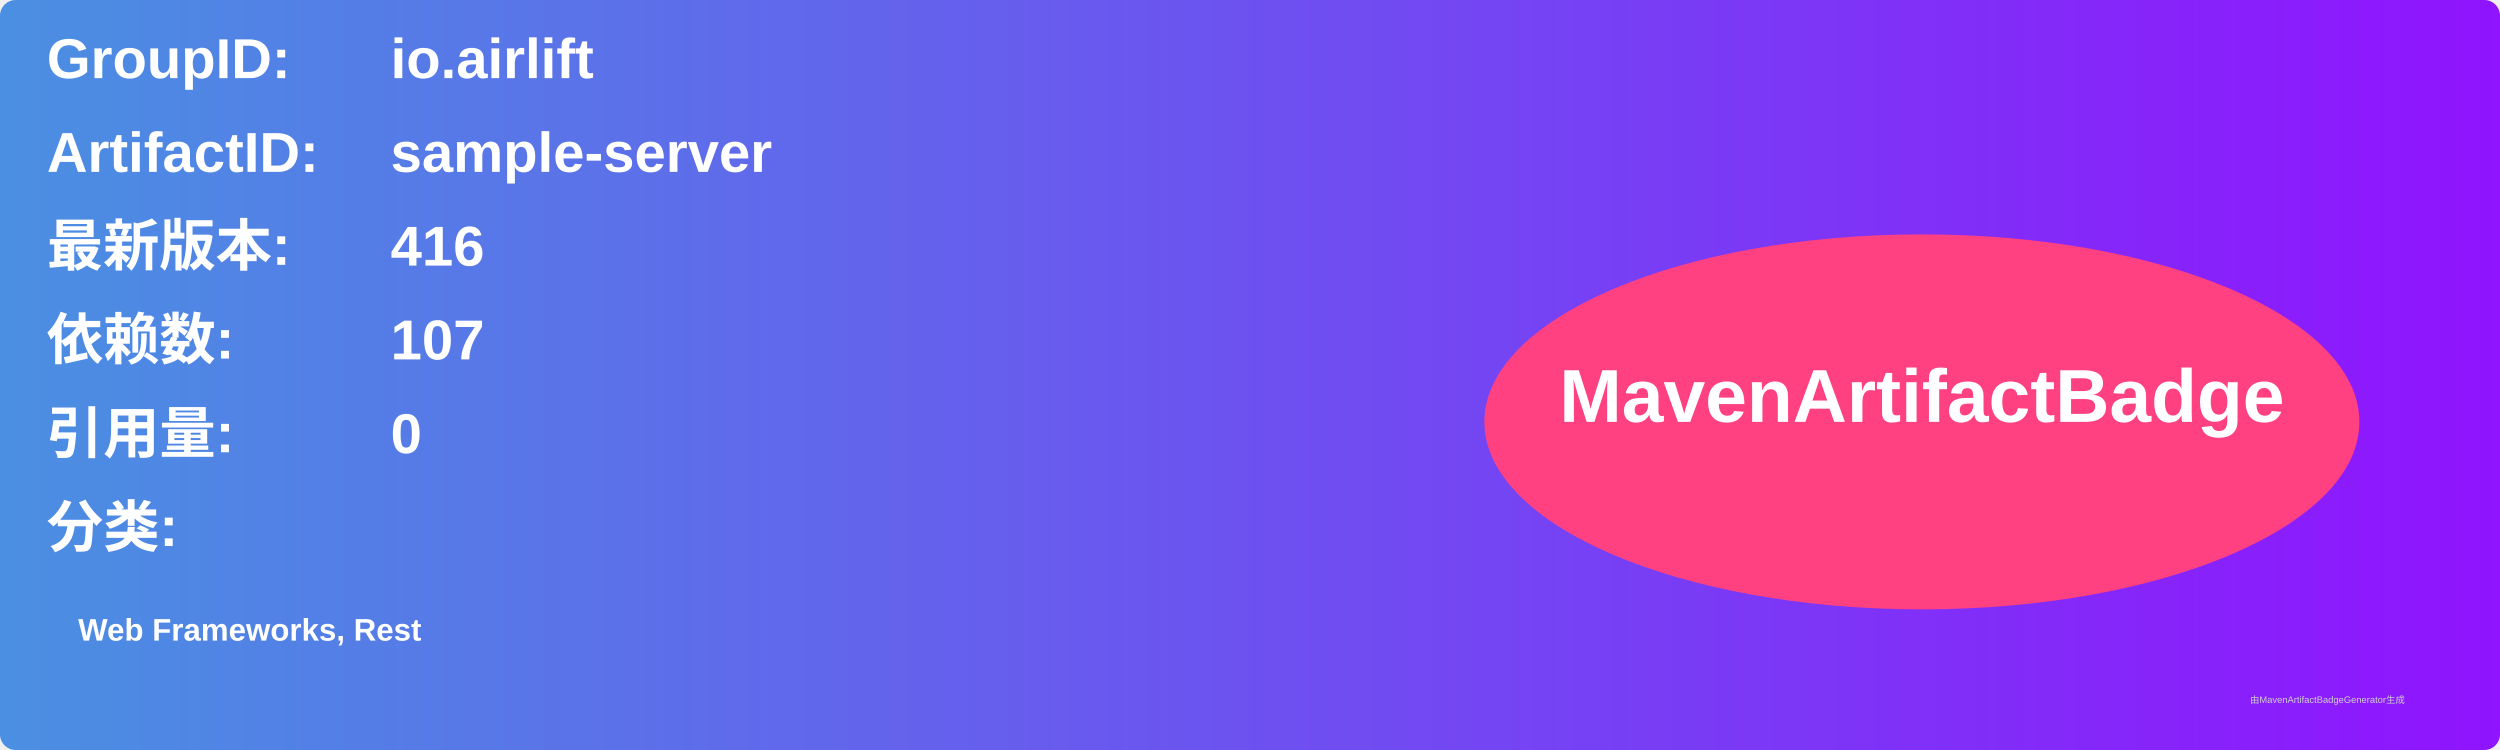
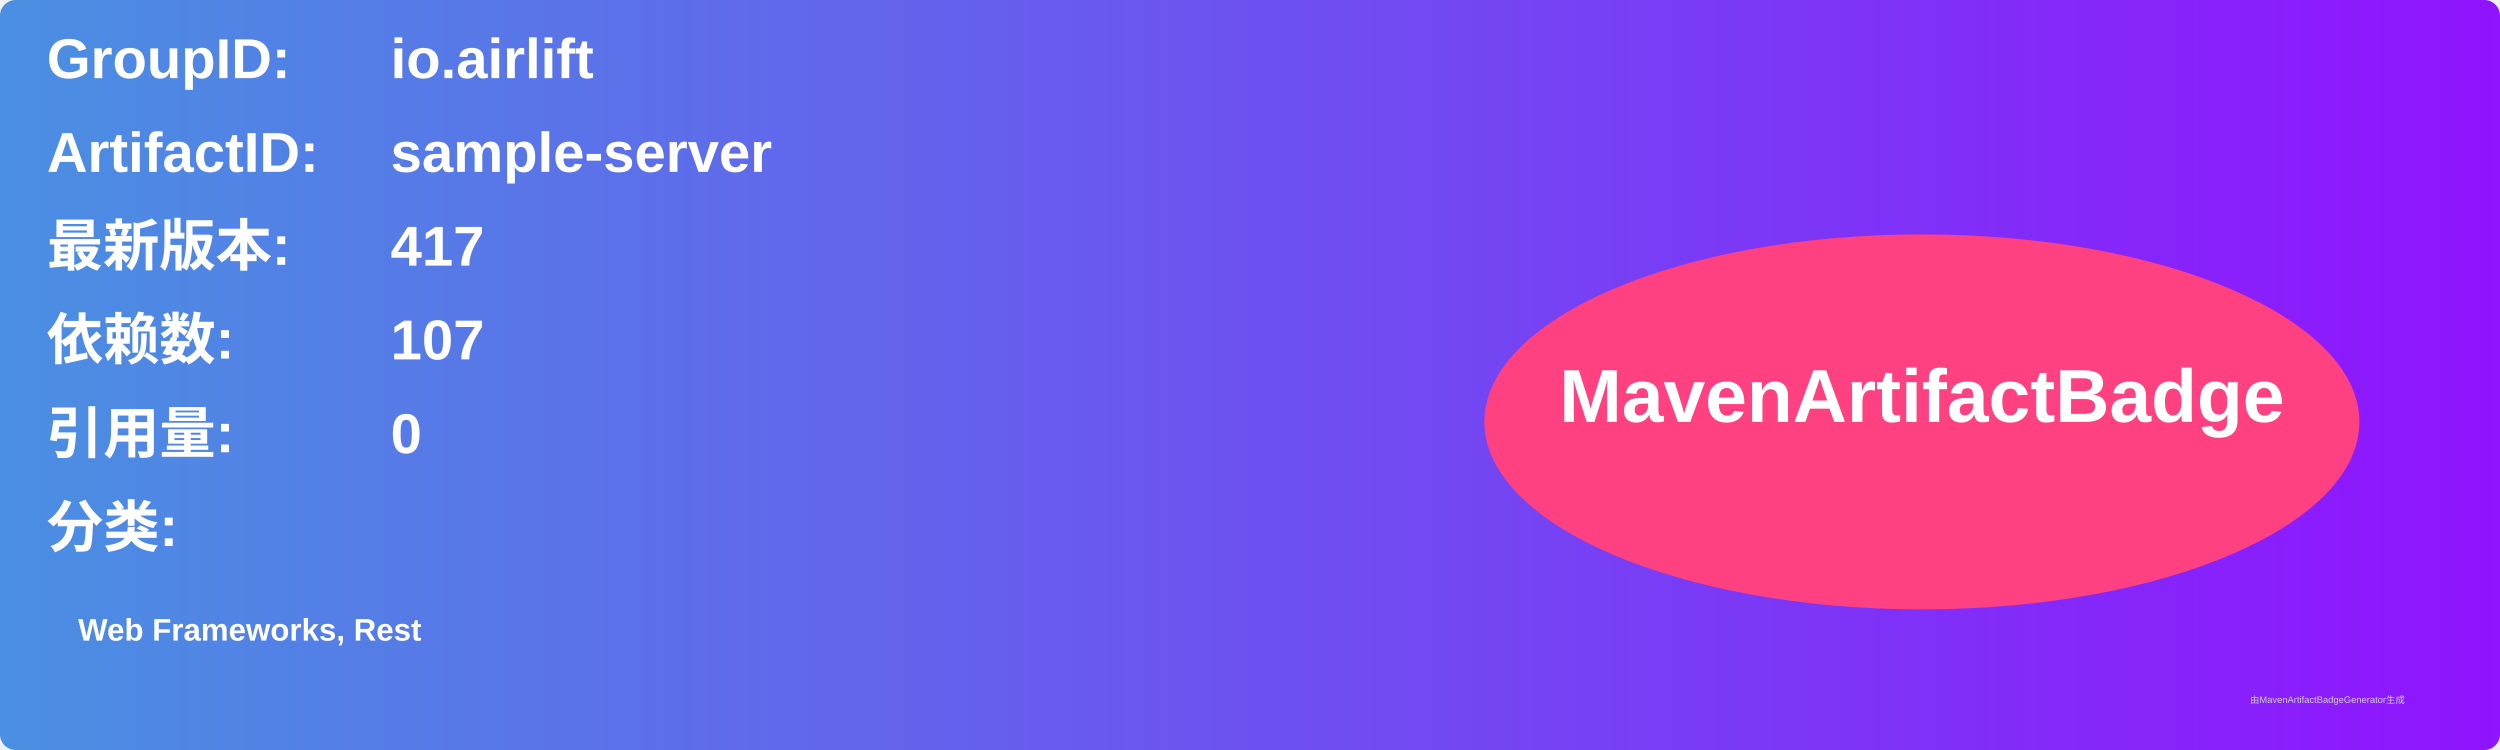
<svg xmlns="http://www.w3.org/2000/svg" width="800" height="240" viewBox="0 0 800 240">
  <linearGradient id="grad" x1="0%" y1="0%" x2="100%" y2="0%">
    <stop offset="0%" stop-color="#4a90e2" />
    <stop offset="100%" stop-color="#9013fe" />
  </linearGradient>
  <rect width="100%" height="100%" rx="5" ry="5" fill="url(#grad)" />
  <g transform="translate(15, 15)">
    <text x="0" y="10" font-family="Arial" font-size="18" fill="white" font-weight="bold" width="260">GroupID:</text>
    <text x="110" y="10" font-family="Arial" font-size="18" fill="white" font-weight="bold" width="460">io.airlift</text>
    <text x="0" y="40" font-family="Arial" font-size="18" fill="white" font-weight="bold" width="260">ArtifactID:</text>
    <text x="110" y="40" font-family="Arial" font-size="18" fill="white" font-weight="bold" width="460">sample-server</text>
    <text x="0" y="70" font-family="Arial" font-size="18" fill="white" font-weight="bold">最新版本:</text>
    <text x="110" y="70" font-family="Arial" font-size="18" fill="white" font-weight="bold">
-       <tspan font-weight="bold">416</tspan>
+       <tspan font-weight="bold">417</tspan>
    </text>
    <text x="0" y="100" font-family="Arial" font-size="18" fill="white" font-weight="bold">依赖数: </text>
    <text x="110" y="100" font-family="Arial" font-size="18" fill="white">
      <tspan font-weight="bold">107</tspan>
    </text>
    <text x="0" y="130" font-family="Arial" font-size="18" fill="white" font-weight="bold">引用量: </text>
    <text x="110" y="130" font-family="Arial" font-size="18" fill="white">
      <tspan font-weight="bold">0</tspan>
    </text>
    <text x="0" y="160" font-family="Arial" font-size="18" fill="white" font-weight="bold">分类:</text>
    <text x="10" y="190" font-family="Arial" font-size="10" fill="white">
      <tspan font-weight="bold">Web Frameworks, Rest</tspan>
    </text>
    <ellipse cx="600" cy="120" rx="140" ry="60" fill="#ff4081" />
    <text x="600" y="120" text-anchor="middle" font-family="Arial" font-size="24" fill="white" font-weight="bold">MavenArtifactBadge</text>
  </g>
  <text x="720" y="225" font-family="Arial" font-size="3" fill="#d0d0d0">由MavenArtifactBadgeGenerator生成</text>
</svg>
